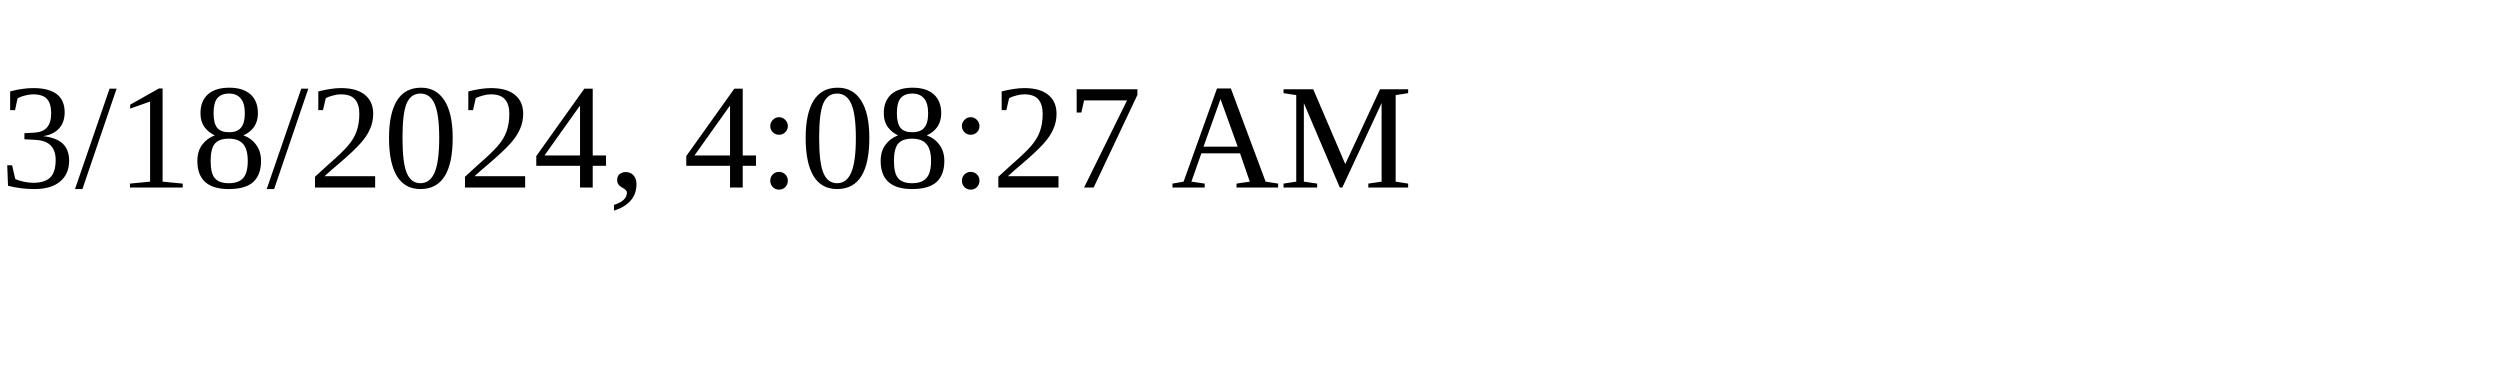
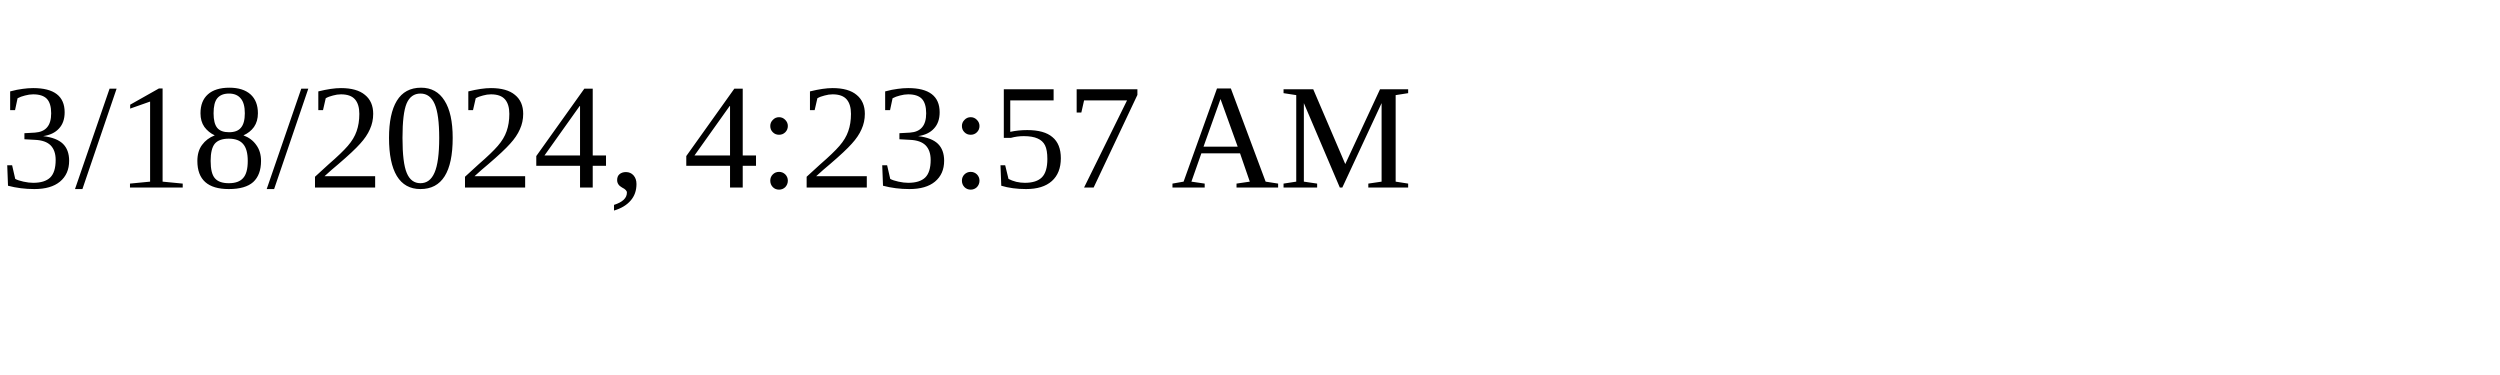
<svg xmlns="http://www.w3.org/2000/svg" height="30" width="200">
-   <text x="0" y="15">3/18/2024, 4:08:27 AM</text>
+   <text x="0" y="15">3/18/2024, 4:23:57 AM</text>
</svg>
